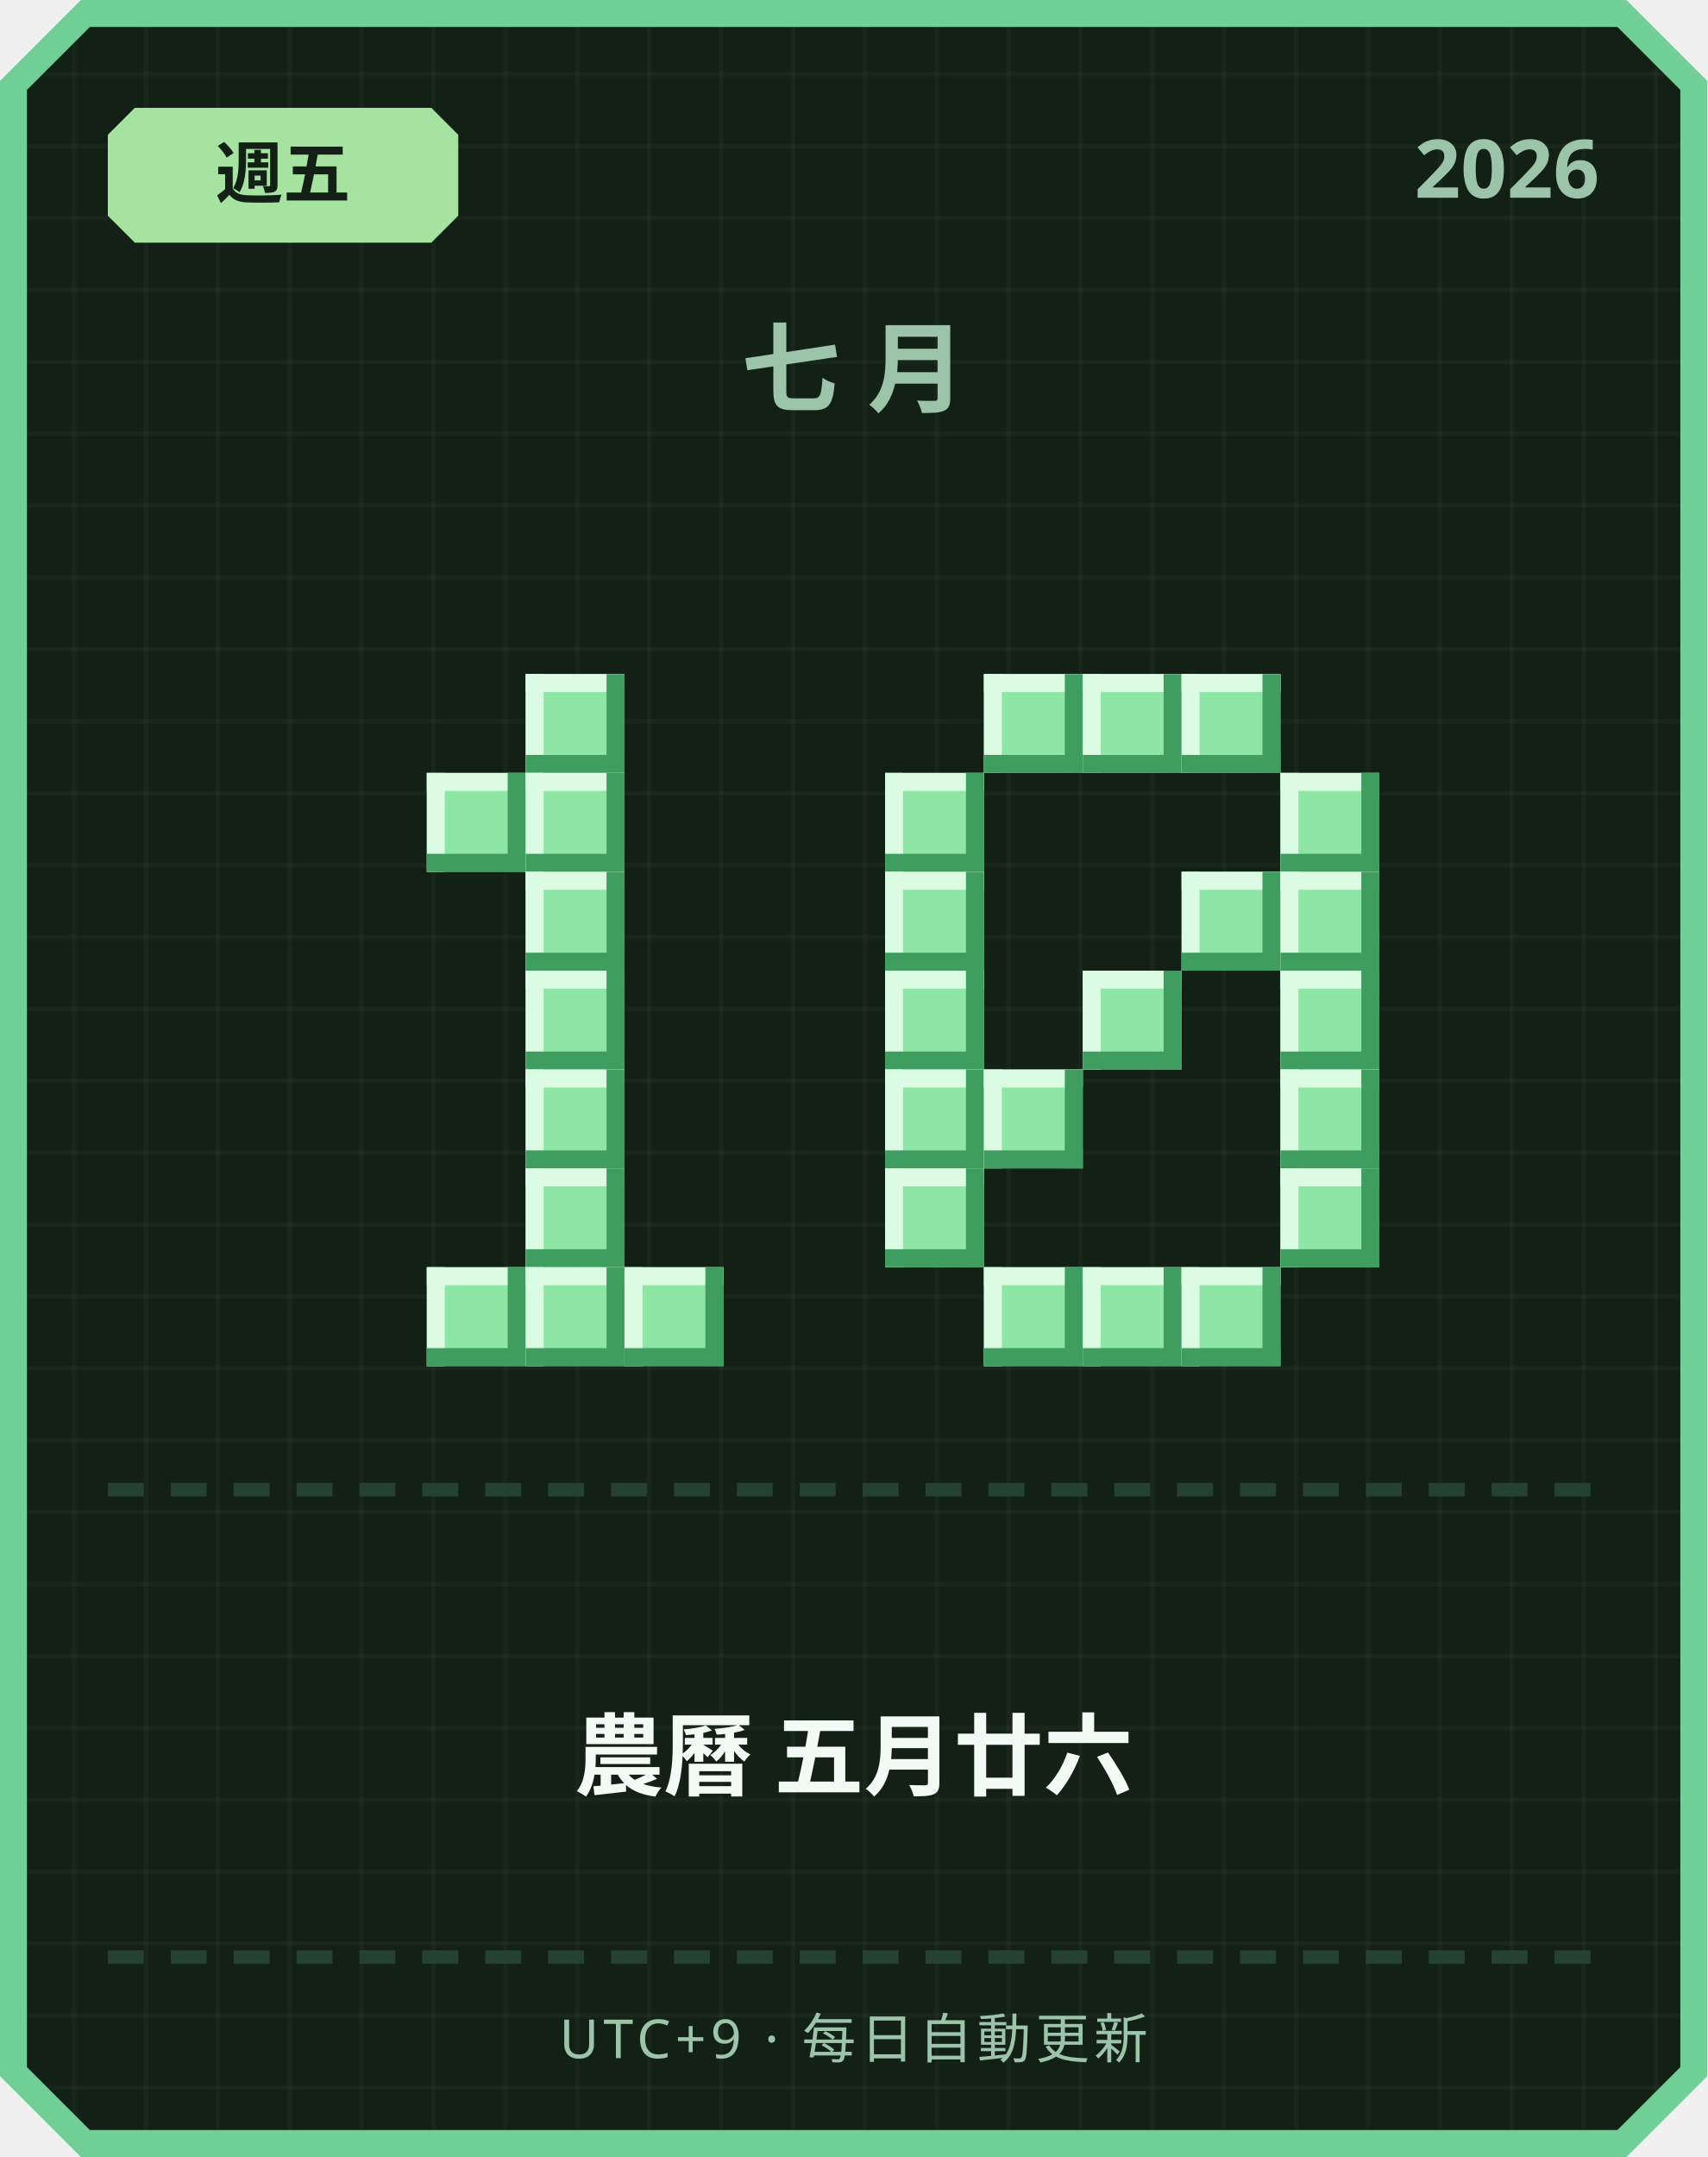
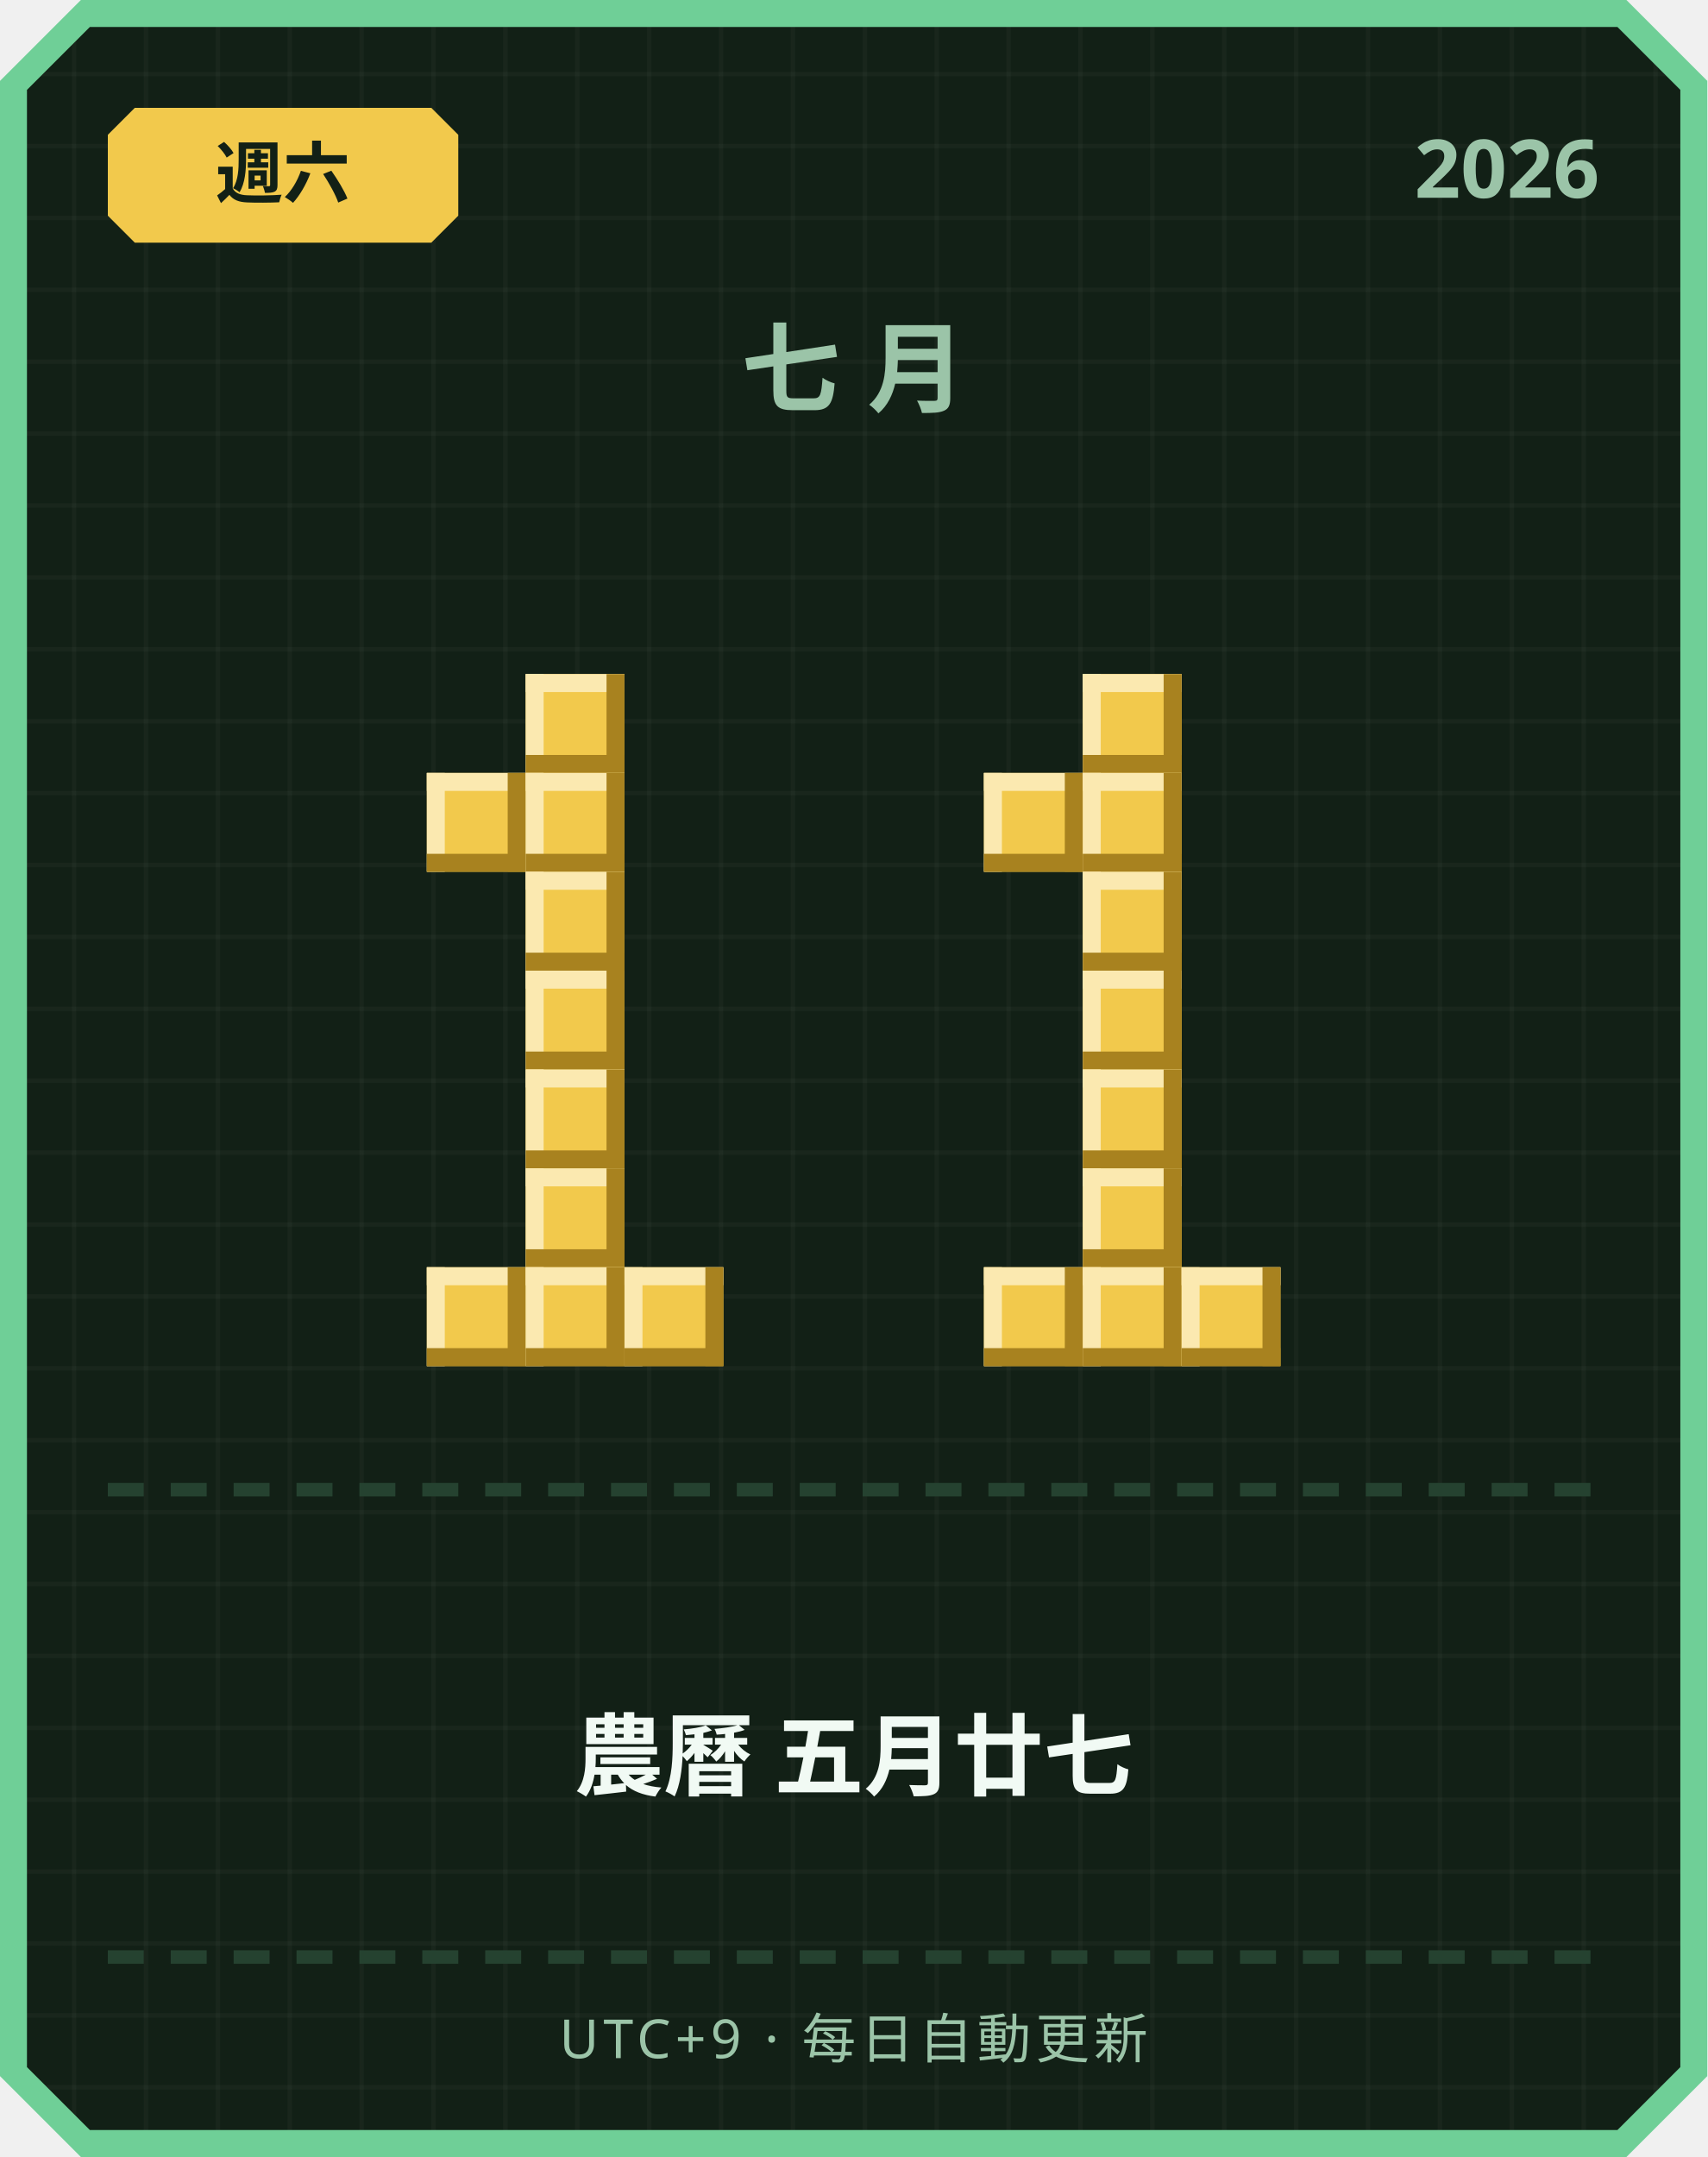
<svg xmlns="http://www.w3.org/2000/svg" width="380" height="480" viewBox="0 0 380 480">
  <defs>
    <pattern id="grid" width="16" height="16" patternUnits="userSpaceOnUse">
      <rect width="16" height="16" fill="#122016" />
      <rect width="1" height="16" fill="#ffffff" opacity="0.03" />
      <rect width="16" height="1" fill="#ffffff" opacity="0.03" />
    </pattern>
  </defs>
  <path d="M 18,0 L 362,0 L 380,18 L 380,462 L 362,480 L 18,480 L 0,462 L 0,18 Z" fill="#6fcf97" />
  <path d="M 20,6 L 360,6 L 374,20 L 374,460 L 360,474 L 20,474 L 6,460 L 6,20 Z" fill="url(#grid)" />
-   <path d="M 30,24 L 96,24 L 102,30 L 102,48 L 96,54 L 30,54 L 24,48 L 24,30 Z" fill="#a6e3a1" />
-   <text x="63" y="44" text-anchor="middle" font-family="'Segoe UI', sans-serif" font-size="15" font-weight="700" fill="#122016">週五</text>
+   <path d="M 30,24 L 96,24 L 102,30 L 102,48 L 96,54 L 30,54 L 24,48 L 24,30 Z" fill="#f2c94c" />
+   <text x="63" y="44" text-anchor="middle" font-family="'Segoe UI', sans-serif" font-size="15" font-weight="700" fill="#122016">週六</text>
  <text x="356" y="44" text-anchor="end" font-family="'Segoe UI', sans-serif" font-size="18" font-weight="700" fill="#9bc4a8">2026</text>
  <text x="190" y="90" text-anchor="middle" font-family="'Segoe UI', sans-serif" font-size="22" font-weight="700" letter-spacing="6" fill="#9bc4a8">七月</text>
-   <rect x="117" y="150" width="22" height="22" fill="#8ee6a5" />
-   <rect x="117" y="150" width="22" height="4" fill="#dbfbe3" />
-   <rect x="117" y="150" width="4" height="22" fill="#dbfbe3" />
-   <rect x="117" y="168" width="22" height="4" fill="#3f9e5f" />
-   <rect x="135" y="150" width="4" height="22" fill="#3f9e5f" />
-   <rect x="95" y="172" width="22" height="22" fill="#8ee6a5" />
-   <rect x="95" y="172" width="22" height="4" fill="#dbfbe3" />
-   <rect x="95" y="172" width="4" height="22" fill="#dbfbe3" />
-   <rect x="95" y="190" width="22" height="4" fill="#3f9e5f" />
-   <rect x="113" y="172" width="4" height="22" fill="#3f9e5f" />
-   <rect x="117" y="172" width="22" height="22" fill="#8ee6a5" />
-   <rect x="117" y="172" width="22" height="4" fill="#dbfbe3" />
-   <rect x="117" y="172" width="4" height="22" fill="#dbfbe3" />
-   <rect x="117" y="190" width="22" height="4" fill="#3f9e5f" />
-   <rect x="135" y="172" width="4" height="22" fill="#3f9e5f" />
-   <rect x="117" y="194" width="22" height="22" fill="#8ee6a5" />
-   <rect x="117" y="194" width="22" height="4" fill="#dbfbe3" />
-   <rect x="117" y="194" width="4" height="22" fill="#dbfbe3" />
-   <rect x="117" y="212" width="22" height="4" fill="#3f9e5f" />
-   <rect x="135" y="194" width="4" height="22" fill="#3f9e5f" />
-   <rect x="117" y="216" width="22" height="22" fill="#8ee6a5" />
-   <rect x="117" y="216" width="22" height="4" fill="#dbfbe3" />
-   <rect x="117" y="216" width="4" height="22" fill="#dbfbe3" />
-   <rect x="117" y="234" width="22" height="4" fill="#3f9e5f" />
-   <rect x="135" y="216" width="4" height="22" fill="#3f9e5f" />
-   <rect x="117" y="238" width="22" height="22" fill="#8ee6a5" />
-   <rect x="117" y="238" width="22" height="4" fill="#dbfbe3" />
-   <rect x="117" y="238" width="4" height="22" fill="#dbfbe3" />
-   <rect x="117" y="256" width="22" height="4" fill="#3f9e5f" />
-   <rect x="135" y="238" width="4" height="22" fill="#3f9e5f" />
-   <rect x="117" y="260" width="22" height="22" fill="#8ee6a5" />
-   <rect x="117" y="260" width="22" height="4" fill="#dbfbe3" />
-   <rect x="117" y="260" width="4" height="22" fill="#dbfbe3" />
-   <rect x="117" y="278" width="22" height="4" fill="#3f9e5f" />
-   <rect x="135" y="260" width="4" height="22" fill="#3f9e5f" />
-   <rect x="95" y="282" width="22" height="22" fill="#8ee6a5" />
-   <rect x="95" y="282" width="22" height="4" fill="#dbfbe3" />
-   <rect x="95" y="282" width="4" height="22" fill="#dbfbe3" />
-   <rect x="95" y="300" width="22" height="4" fill="#3f9e5f" />
-   <rect x="113" y="282" width="4" height="22" fill="#3f9e5f" />
-   <rect x="117" y="282" width="22" height="22" fill="#8ee6a5" />
-   <rect x="117" y="282" width="22" height="4" fill="#dbfbe3" />
-   <rect x="117" y="282" width="4" height="22" fill="#dbfbe3" />
-   <rect x="117" y="300" width="22" height="4" fill="#3f9e5f" />
-   <rect x="135" y="282" width="4" height="22" fill="#3f9e5f" />
-   <rect x="139" y="282" width="22" height="22" fill="#8ee6a5" />
-   <rect x="139" y="282" width="22" height="4" fill="#dbfbe3" />
-   <rect x="139" y="282" width="4" height="22" fill="#dbfbe3" />
-   <rect x="139" y="300" width="22" height="4" fill="#3f9e5f" />
-   <rect x="157" y="282" width="4" height="22" fill="#3f9e5f" />
-   <rect x="219" y="150" width="22" height="22" fill="#8ee6a5" />
-   <rect x="219" y="150" width="22" height="4" fill="#dbfbe3" />
-   <rect x="219" y="150" width="4" height="22" fill="#dbfbe3" />
-   <rect x="219" y="168" width="22" height="4" fill="#3f9e5f" />
-   <rect x="237" y="150" width="4" height="22" fill="#3f9e5f" />
-   <rect x="241" y="150" width="22" height="22" fill="#8ee6a5" />
-   <rect x="241" y="150" width="22" height="4" fill="#dbfbe3" />
-   <rect x="241" y="150" width="4" height="22" fill="#dbfbe3" />
-   <rect x="241" y="168" width="22" height="4" fill="#3f9e5f" />
-   <rect x="259" y="150" width="4" height="22" fill="#3f9e5f" />
-   <rect x="263" y="150" width="22" height="22" fill="#8ee6a5" />
-   <rect x="263" y="150" width="22" height="4" fill="#dbfbe3" />
-   <rect x="263" y="150" width="4" height="22" fill="#dbfbe3" />
-   <rect x="263" y="168" width="22" height="4" fill="#3f9e5f" />
-   <rect x="281" y="150" width="4" height="22" fill="#3f9e5f" />
-   <rect x="197" y="172" width="22" height="22" fill="#8ee6a5" />
-   <rect x="197" y="172" width="22" height="4" fill="#dbfbe3" />
-   <rect x="197" y="172" width="4" height="22" fill="#dbfbe3" />
-   <rect x="197" y="190" width="22" height="4" fill="#3f9e5f" />
-   <rect x="215" y="172" width="4" height="22" fill="#3f9e5f" />
-   <rect x="285" y="172" width="22" height="22" fill="#8ee6a5" />
-   <rect x="285" y="172" width="22" height="4" fill="#dbfbe3" />
-   <rect x="285" y="172" width="4" height="22" fill="#dbfbe3" />
-   <rect x="285" y="190" width="22" height="4" fill="#3f9e5f" />
-   <rect x="303" y="172" width="4" height="22" fill="#3f9e5f" />
-   <rect x="197" y="194" width="22" height="22" fill="#8ee6a5" />
-   <rect x="197" y="194" width="22" height="4" fill="#dbfbe3" />
-   <rect x="197" y="194" width="4" height="22" fill="#dbfbe3" />
-   <rect x="197" y="212" width="22" height="4" fill="#3f9e5f" />
-   <rect x="215" y="194" width="4" height="22" fill="#3f9e5f" />
-   <rect x="263" y="194" width="22" height="22" fill="#8ee6a5" />
-   <rect x="263" y="194" width="22" height="4" fill="#dbfbe3" />
-   <rect x="263" y="194" width="4" height="22" fill="#dbfbe3" />
-   <rect x="263" y="212" width="22" height="4" fill="#3f9e5f" />
-   <rect x="281" y="194" width="4" height="22" fill="#3f9e5f" />
-   <rect x="285" y="194" width="22" height="22" fill="#8ee6a5" />
-   <rect x="285" y="194" width="22" height="4" fill="#dbfbe3" />
-   <rect x="285" y="194" width="4" height="22" fill="#dbfbe3" />
-   <rect x="285" y="212" width="22" height="4" fill="#3f9e5f" />
-   <rect x="303" y="194" width="4" height="22" fill="#3f9e5f" />
-   <rect x="197" y="216" width="22" height="22" fill="#8ee6a5" />
-   <rect x="197" y="216" width="22" height="4" fill="#dbfbe3" />
-   <rect x="197" y="216" width="4" height="22" fill="#dbfbe3" />
-   <rect x="197" y="234" width="22" height="4" fill="#3f9e5f" />
-   <rect x="215" y="216" width="4" height="22" fill="#3f9e5f" />
-   <rect x="241" y="216" width="22" height="22" fill="#8ee6a5" />
-   <rect x="241" y="216" width="22" height="4" fill="#dbfbe3" />
-   <rect x="241" y="216" width="4" height="22" fill="#dbfbe3" />
-   <rect x="241" y="234" width="22" height="4" fill="#3f9e5f" />
-   <rect x="259" y="216" width="4" height="22" fill="#3f9e5f" />
-   <rect x="285" y="216" width="22" height="22" fill="#8ee6a5" />
-   <rect x="285" y="216" width="22" height="4" fill="#dbfbe3" />
-   <rect x="285" y="216" width="4" height="22" fill="#dbfbe3" />
-   <rect x="285" y="234" width="22" height="4" fill="#3f9e5f" />
-   <rect x="303" y="216" width="4" height="22" fill="#3f9e5f" />
-   <rect x="197" y="238" width="22" height="22" fill="#8ee6a5" />
-   <rect x="197" y="238" width="22" height="4" fill="#dbfbe3" />
-   <rect x="197" y="238" width="4" height="22" fill="#dbfbe3" />
-   <rect x="197" y="256" width="22" height="4" fill="#3f9e5f" />
-   <rect x="215" y="238" width="4" height="22" fill="#3f9e5f" />
-   <rect x="219" y="238" width="22" height="22" fill="#8ee6a5" />
-   <rect x="219" y="238" width="22" height="4" fill="#dbfbe3" />
-   <rect x="219" y="238" width="4" height="22" fill="#dbfbe3" />
-   <rect x="219" y="256" width="22" height="4" fill="#3f9e5f" />
-   <rect x="237" y="238" width="4" height="22" fill="#3f9e5f" />
-   <rect x="285" y="238" width="22" height="22" fill="#8ee6a5" />
-   <rect x="285" y="238" width="22" height="4" fill="#dbfbe3" />
-   <rect x="285" y="238" width="4" height="22" fill="#dbfbe3" />
-   <rect x="285" y="256" width="22" height="4" fill="#3f9e5f" />
-   <rect x="303" y="238" width="4" height="22" fill="#3f9e5f" />
-   <rect x="197" y="260" width="22" height="22" fill="#8ee6a5" />
-   <rect x="197" y="260" width="22" height="4" fill="#dbfbe3" />
-   <rect x="197" y="260" width="4" height="22" fill="#dbfbe3" />
-   <rect x="197" y="278" width="22" height="4" fill="#3f9e5f" />
-   <rect x="215" y="260" width="4" height="22" fill="#3f9e5f" />
-   <rect x="285" y="260" width="22" height="22" fill="#8ee6a5" />
-   <rect x="285" y="260" width="22" height="4" fill="#dbfbe3" />
-   <rect x="285" y="260" width="4" height="22" fill="#dbfbe3" />
-   <rect x="285" y="278" width="22" height="4" fill="#3f9e5f" />
-   <rect x="303" y="260" width="4" height="22" fill="#3f9e5f" />
-   <rect x="219" y="282" width="22" height="22" fill="#8ee6a5" />
-   <rect x="219" y="282" width="22" height="4" fill="#dbfbe3" />
-   <rect x="219" y="282" width="4" height="22" fill="#dbfbe3" />
-   <rect x="219" y="300" width="22" height="4" fill="#3f9e5f" />
-   <rect x="237" y="282" width="4" height="22" fill="#3f9e5f" />
-   <rect x="241" y="282" width="22" height="22" fill="#8ee6a5" />
-   <rect x="241" y="282" width="22" height="4" fill="#dbfbe3" />
-   <rect x="241" y="282" width="4" height="22" fill="#dbfbe3" />
-   <rect x="241" y="300" width="22" height="4" fill="#3f9e5f" />
-   <rect x="259" y="282" width="4" height="22" fill="#3f9e5f" />
-   <rect x="263" y="282" width="22" height="22" fill="#8ee6a5" />
-   <rect x="263" y="282" width="22" height="4" fill="#dbfbe3" />
-   <rect x="263" y="282" width="4" height="22" fill="#dbfbe3" />
-   <rect x="263" y="300" width="22" height="4" fill="#3f9e5f" />
-   <rect x="281" y="282" width="4" height="22" fill="#3f9e5f" />
+   <rect x="117" y="150" width="22" height="22" fill="#f2c94c" />
+   <rect x="117" y="150" width="22" height="4" fill="#fbe9b0" />
+   <rect x="117" y="150" width="4" height="22" fill="#fbe9b0" />
+   <rect x="117" y="168" width="22" height="4" fill="#a8821f" />
+   <rect x="135" y="150" width="4" height="22" fill="#a8821f" />
+   <rect x="95" y="172" width="22" height="22" fill="#f2c94c" />
+   <rect x="95" y="172" width="22" height="4" fill="#fbe9b0" />
+   <rect x="95" y="172" width="4" height="22" fill="#fbe9b0" />
+   <rect x="95" y="190" width="22" height="4" fill="#a8821f" />
+   <rect x="113" y="172" width="4" height="22" fill="#a8821f" />
+   <rect x="117" y="172" width="22" height="22" fill="#f2c94c" />
+   <rect x="117" y="172" width="22" height="4" fill="#fbe9b0" />
+   <rect x="117" y="172" width="4" height="22" fill="#fbe9b0" />
+   <rect x="117" y="190" width="22" height="4" fill="#a8821f" />
+   <rect x="135" y="172" width="4" height="22" fill="#a8821f" />
+   <rect x="117" y="194" width="22" height="22" fill="#f2c94c" />
+   <rect x="117" y="194" width="22" height="4" fill="#fbe9b0" />
+   <rect x="117" y="194" width="4" height="22" fill="#fbe9b0" />
+   <rect x="117" y="212" width="22" height="4" fill="#a8821f" />
+   <rect x="135" y="194" width="4" height="22" fill="#a8821f" />
+   <rect x="117" y="216" width="22" height="22" fill="#f2c94c" />
+   <rect x="117" y="216" width="22" height="4" fill="#fbe9b0" />
+   <rect x="117" y="216" width="4" height="22" fill="#fbe9b0" />
+   <rect x="117" y="234" width="22" height="4" fill="#a8821f" />
+   <rect x="135" y="216" width="4" height="22" fill="#a8821f" />
+   <rect x="117" y="238" width="22" height="22" fill="#f2c94c" />
+   <rect x="117" y="238" width="22" height="4" fill="#fbe9b0" />
+   <rect x="117" y="238" width="4" height="22" fill="#fbe9b0" />
+   <rect x="117" y="256" width="22" height="4" fill="#a8821f" />
+   <rect x="135" y="238" width="4" height="22" fill="#a8821f" />
+   <rect x="117" y="260" width="22" height="22" fill="#f2c94c" />
+   <rect x="117" y="260" width="22" height="4" fill="#fbe9b0" />
+   <rect x="117" y="260" width="4" height="22" fill="#fbe9b0" />
+   <rect x="117" y="278" width="22" height="4" fill="#a8821f" />
+   <rect x="135" y="260" width="4" height="22" fill="#a8821f" />
+   <rect x="95" y="282" width="22" height="22" fill="#f2c94c" />
+   <rect x="95" y="282" width="22" height="4" fill="#fbe9b0" />
+   <rect x="95" y="282" width="4" height="22" fill="#fbe9b0" />
+   <rect x="95" y="300" width="22" height="4" fill="#a8821f" />
+   <rect x="113" y="282" width="4" height="22" fill="#a8821f" />
+   <rect x="117" y="282" width="22" height="22" fill="#f2c94c" />
+   <rect x="117" y="282" width="22" height="4" fill="#fbe9b0" />
+   <rect x="117" y="282" width="4" height="22" fill="#fbe9b0" />
+   <rect x="117" y="300" width="22" height="4" fill="#a8821f" />
+   <rect x="135" y="282" width="4" height="22" fill="#a8821f" />
+   <rect x="139" y="282" width="22" height="22" fill="#f2c94c" />
+   <rect x="139" y="282" width="22" height="4" fill="#fbe9b0" />
+   <rect x="139" y="282" width="4" height="22" fill="#fbe9b0" />
+   <rect x="139" y="300" width="22" height="4" fill="#a8821f" />
+   <rect x="157" y="282" width="4" height="22" fill="#a8821f" />
+   <rect x="241" y="150" width="22" height="22" fill="#f2c94c" />
+   <rect x="241" y="150" width="22" height="4" fill="#fbe9b0" />
+   <rect x="241" y="150" width="4" height="22" fill="#fbe9b0" />
+   <rect x="241" y="168" width="22" height="4" fill="#a8821f" />
+   <rect x="259" y="150" width="4" height="22" fill="#a8821f" />
+   <rect x="219" y="172" width="22" height="22" fill="#f2c94c" />
+   <rect x="219" y="172" width="22" height="4" fill="#fbe9b0" />
+   <rect x="219" y="172" width="4" height="22" fill="#fbe9b0" />
+   <rect x="219" y="190" width="22" height="4" fill="#a8821f" />
+   <rect x="237" y="172" width="4" height="22" fill="#a8821f" />
+   <rect x="241" y="172" width="22" height="22" fill="#f2c94c" />
+   <rect x="241" y="172" width="22" height="4" fill="#fbe9b0" />
+   <rect x="241" y="172" width="4" height="22" fill="#fbe9b0" />
+   <rect x="241" y="190" width="22" height="4" fill="#a8821f" />
+   <rect x="259" y="172" width="4" height="22" fill="#a8821f" />
+   <rect x="241" y="194" width="22" height="22" fill="#f2c94c" />
+   <rect x="241" y="194" width="22" height="4" fill="#fbe9b0" />
+   <rect x="241" y="194" width="4" height="22" fill="#fbe9b0" />
+   <rect x="241" y="212" width="22" height="4" fill="#a8821f" />
+   <rect x="259" y="194" width="4" height="22" fill="#a8821f" />
+   <rect x="241" y="216" width="22" height="22" fill="#f2c94c" />
+   <rect x="241" y="216" width="22" height="4" fill="#fbe9b0" />
+   <rect x="241" y="216" width="4" height="22" fill="#fbe9b0" />
+   <rect x="241" y="234" width="22" height="4" fill="#a8821f" />
+   <rect x="259" y="216" width="4" height="22" fill="#a8821f" />
+   <rect x="241" y="238" width="22" height="22" fill="#f2c94c" />
+   <rect x="241" y="238" width="22" height="4" fill="#fbe9b0" />
+   <rect x="241" y="238" width="4" height="22" fill="#fbe9b0" />
+   <rect x="241" y="256" width="22" height="4" fill="#a8821f" />
+   <rect x="259" y="238" width="4" height="22" fill="#a8821f" />
+   <rect x="241" y="260" width="22" height="22" fill="#f2c94c" />
+   <rect x="241" y="260" width="22" height="4" fill="#fbe9b0" />
+   <rect x="241" y="260" width="4" height="22" fill="#fbe9b0" />
+   <rect x="241" y="278" width="22" height="4" fill="#a8821f" />
+   <rect x="259" y="260" width="4" height="22" fill="#a8821f" />
+   <rect x="219" y="282" width="22" height="22" fill="#f2c94c" />
+   <rect x="219" y="282" width="22" height="4" fill="#fbe9b0" />
+   <rect x="219" y="282" width="4" height="22" fill="#fbe9b0" />
+   <rect x="219" y="300" width="22" height="4" fill="#a8821f" />
+   <rect x="237" y="282" width="4" height="22" fill="#a8821f" />
+   <rect x="241" y="282" width="22" height="22" fill="#f2c94c" />
+   <rect x="241" y="282" width="22" height="4" fill="#fbe9b0" />
+   <rect x="241" y="282" width="4" height="22" fill="#fbe9b0" />
+   <rect x="241" y="300" width="22" height="4" fill="#a8821f" />
+   <rect x="259" y="282" width="4" height="22" fill="#a8821f" />
+   <rect x="263" y="282" width="22" height="22" fill="#f2c94c" />
+   <rect x="263" y="282" width="22" height="4" fill="#fbe9b0" />
+   <rect x="263" y="282" width="4" height="22" fill="#fbe9b0" />
+   <rect x="263" y="300" width="22" height="4" fill="#a8821f" />
+   <rect x="281" y="282" width="4" height="22" fill="#a8821f" />
  <rect x="24" y="330" width="8" height="3" fill="#254230" />
  <rect x="38" y="330" width="8" height="3" fill="#254230" />
  <rect x="52" y="330" width="8" height="3" fill="#254230" />
  <rect x="66" y="330" width="8" height="3" fill="#254230" />
  <rect x="80" y="330" width="8" height="3" fill="#254230" />
  <rect x="94" y="330" width="8" height="3" fill="#254230" />
  <rect x="108" y="330" width="8" height="3" fill="#254230" />
  <rect x="122" y="330" width="8" height="3" fill="#254230" />
  <rect x="136" y="330" width="8" height="3" fill="#254230" />
  <rect x="150" y="330" width="8" height="3" fill="#254230" />
  <rect x="164" y="330" width="8" height="3" fill="#254230" />
  <rect x="178" y="330" width="8" height="3" fill="#254230" />
  <rect x="192" y="330" width="8" height="3" fill="#254230" />
  <rect x="206" y="330" width="8" height="3" fill="#254230" />
  <rect x="220" y="330" width="8" height="3" fill="#254230" />
  <rect x="234" y="330" width="8" height="3" fill="#254230" />
  <rect x="248" y="330" width="8" height="3" fill="#254230" />
  <rect x="262" y="330" width="8" height="3" fill="#254230" />
  <rect x="276" y="330" width="8" height="3" fill="#254230" />
  <rect x="290" y="330" width="8" height="3" fill="#254230" />
  <rect x="304" y="330" width="8" height="3" fill="#254230" />
  <rect x="318" y="330" width="8" height="3" fill="#254230" />
  <rect x="332" y="330" width="8" height="3" fill="#254230" />
  <rect x="346" y="330" width="8" height="3" fill="#254230" />
-   <text x="190" y="398" text-anchor="middle" font-family="'Segoe UI', 'Microsoft JhengHei', sans-serif" font-size="20" font-weight="700" fill="#f1faf4">農曆 五月廿六</text>
+   <text x="190" y="398" text-anchor="middle" font-family="'Segoe UI', 'Microsoft JhengHei', sans-serif" font-size="20" font-weight="700" fill="#f1faf4">農曆 五月廿七</text>
  <rect x="24" y="434" width="8" height="3" fill="#254230" />
  <rect x="38" y="434" width="8" height="3" fill="#254230" />
  <rect x="52" y="434" width="8" height="3" fill="#254230" />
  <rect x="66" y="434" width="8" height="3" fill="#254230" />
  <rect x="80" y="434" width="8" height="3" fill="#254230" />
  <rect x="94" y="434" width="8" height="3" fill="#254230" />
  <rect x="108" y="434" width="8" height="3" fill="#254230" />
  <rect x="122" y="434" width="8" height="3" fill="#254230" />
  <rect x="136" y="434" width="8" height="3" fill="#254230" />
  <rect x="150" y="434" width="8" height="3" fill="#254230" />
  <rect x="164" y="434" width="8" height="3" fill="#254230" />
  <rect x="178" y="434" width="8" height="3" fill="#254230" />
  <rect x="192" y="434" width="8" height="3" fill="#254230" />
  <rect x="206" y="434" width="8" height="3" fill="#254230" />
  <rect x="220" y="434" width="8" height="3" fill="#254230" />
  <rect x="234" y="434" width="8" height="3" fill="#254230" />
  <rect x="248" y="434" width="8" height="3" fill="#254230" />
  <rect x="262" y="434" width="8" height="3" fill="#254230" />
  <rect x="276" y="434" width="8" height="3" fill="#254230" />
  <rect x="290" y="434" width="8" height="3" fill="#254230" />
  <rect x="304" y="434" width="8" height="3" fill="#254230" />
  <rect x="318" y="434" width="8" height="3" fill="#254230" />
  <rect x="332" y="434" width="8" height="3" fill="#254230" />
  <rect x="346" y="434" width="8" height="3" fill="#254230" />
  <text x="190" y="458" text-anchor="middle" font-family="'Segoe UI', sans-serif" font-size="12" letter-spacing="1" fill="#9bc4a8">UTC+9 · 每日自動更新</text>
</svg>
